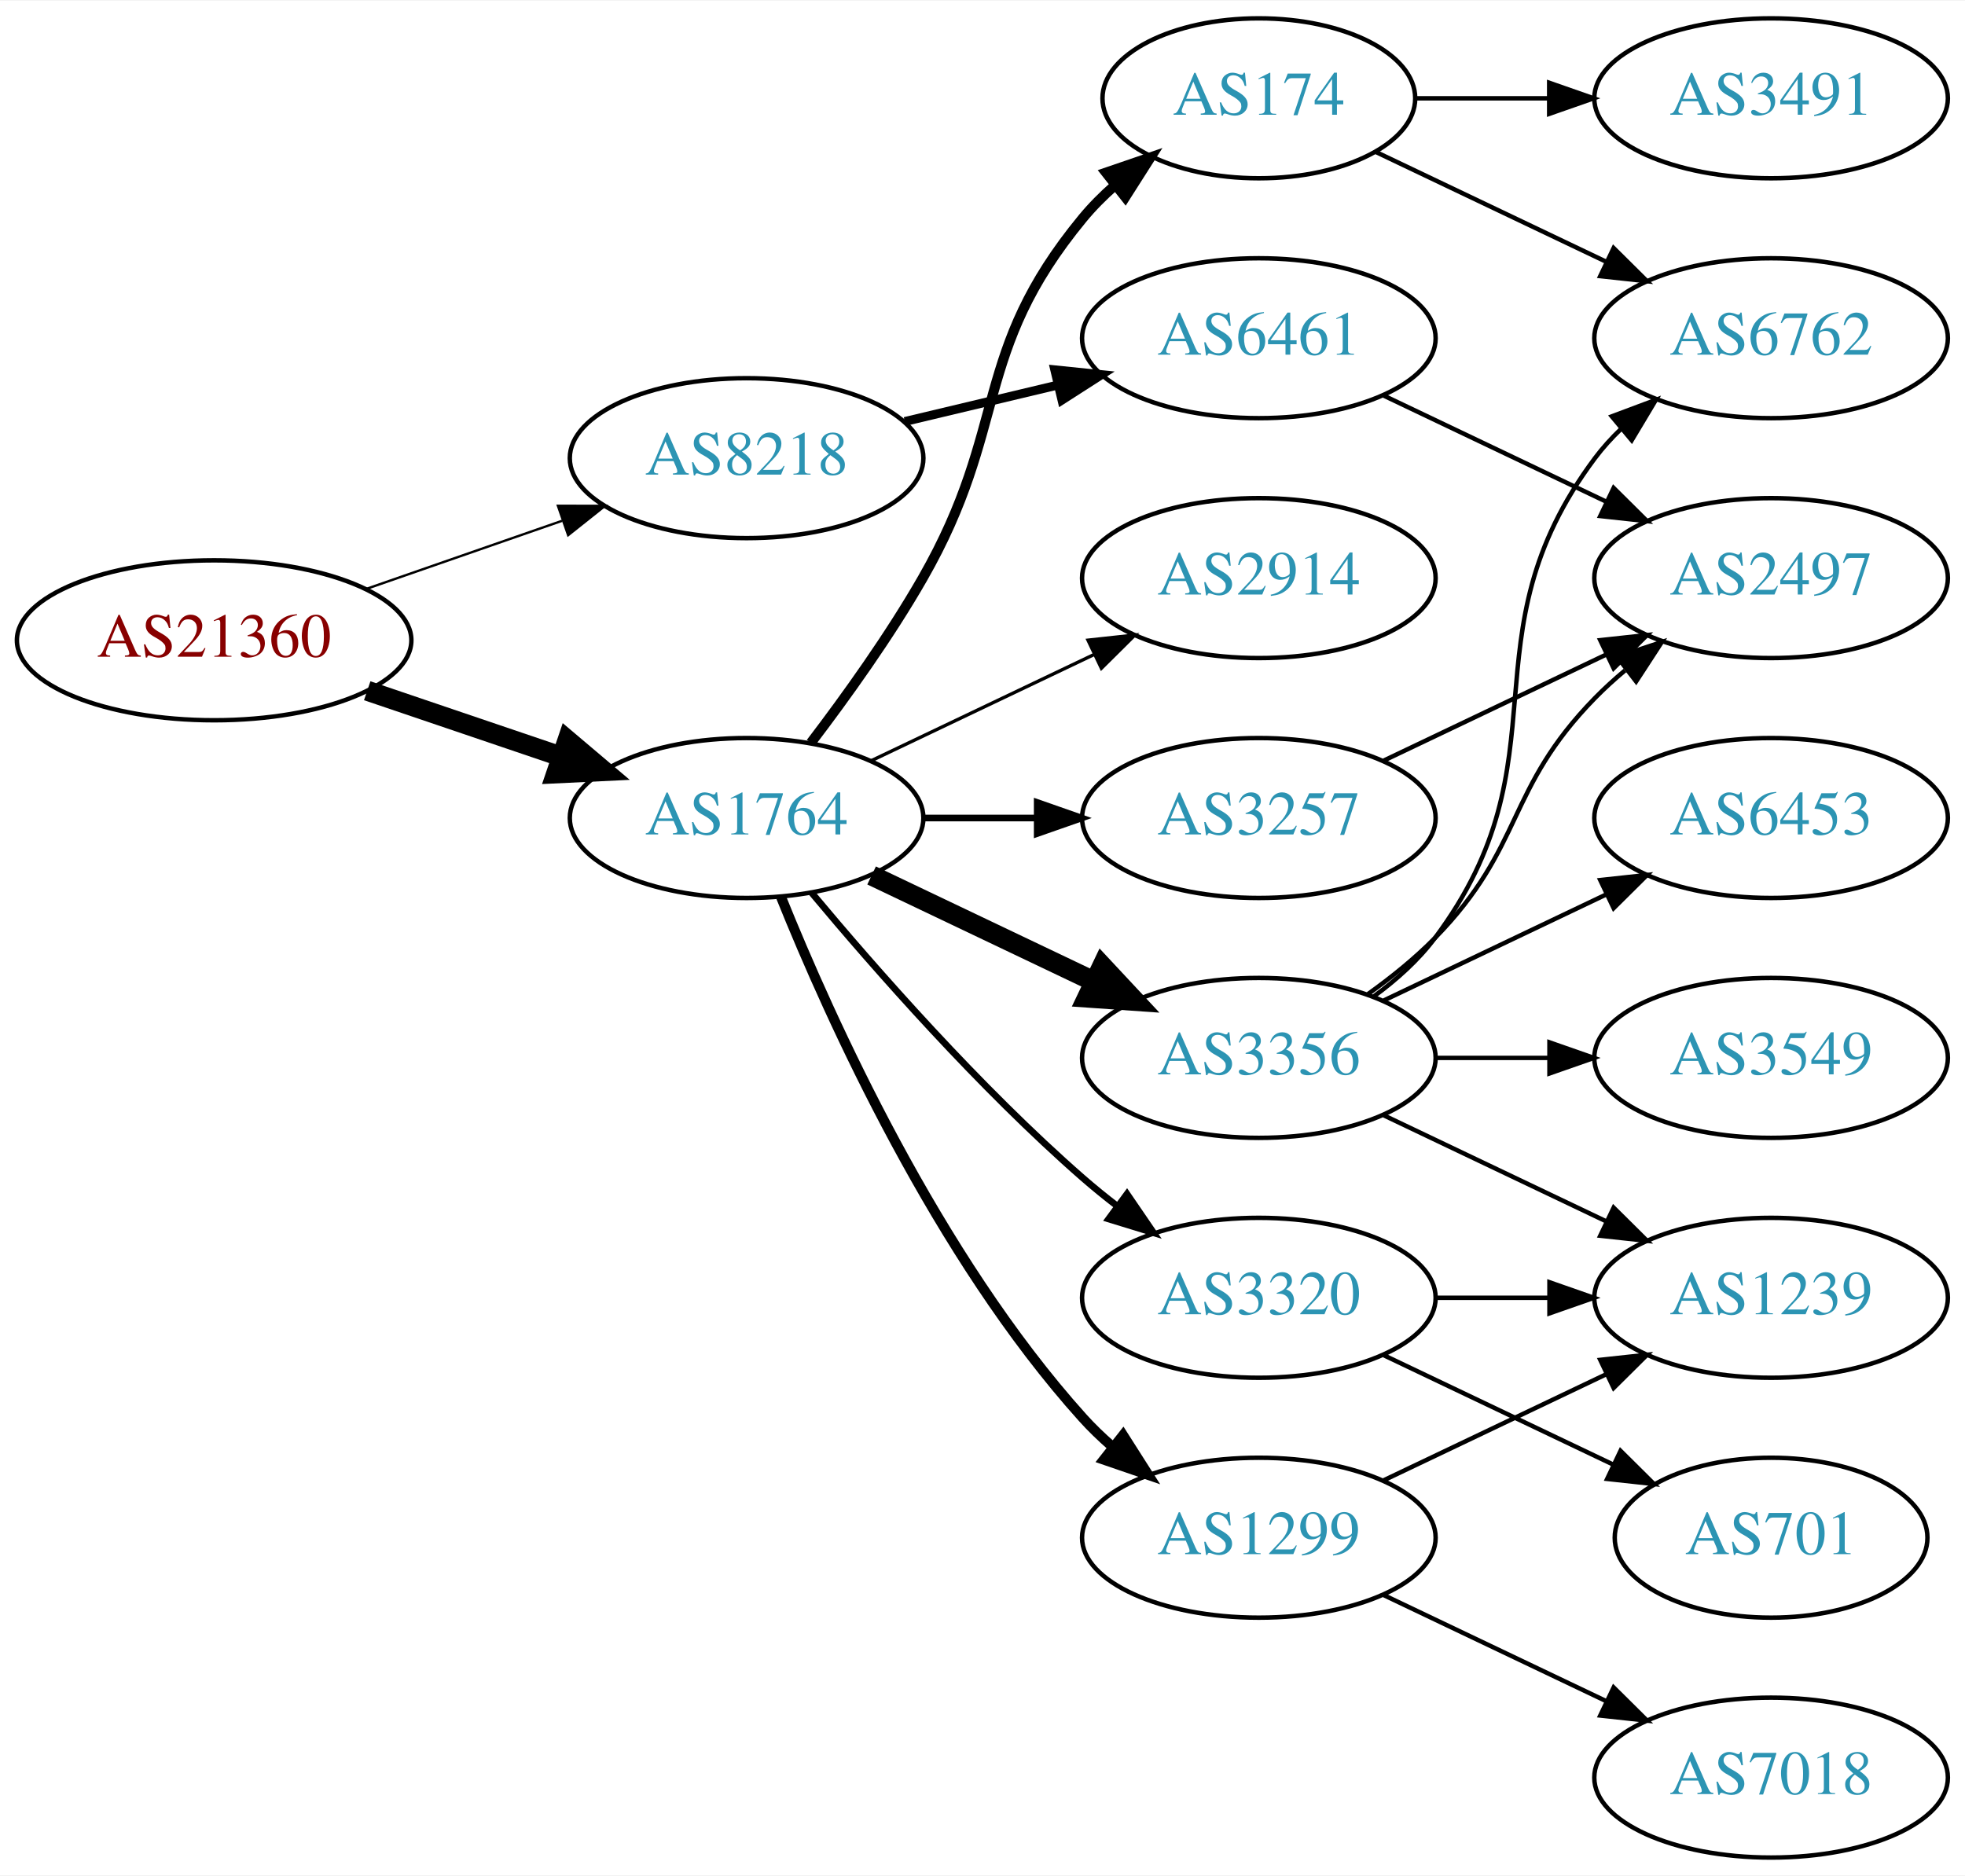
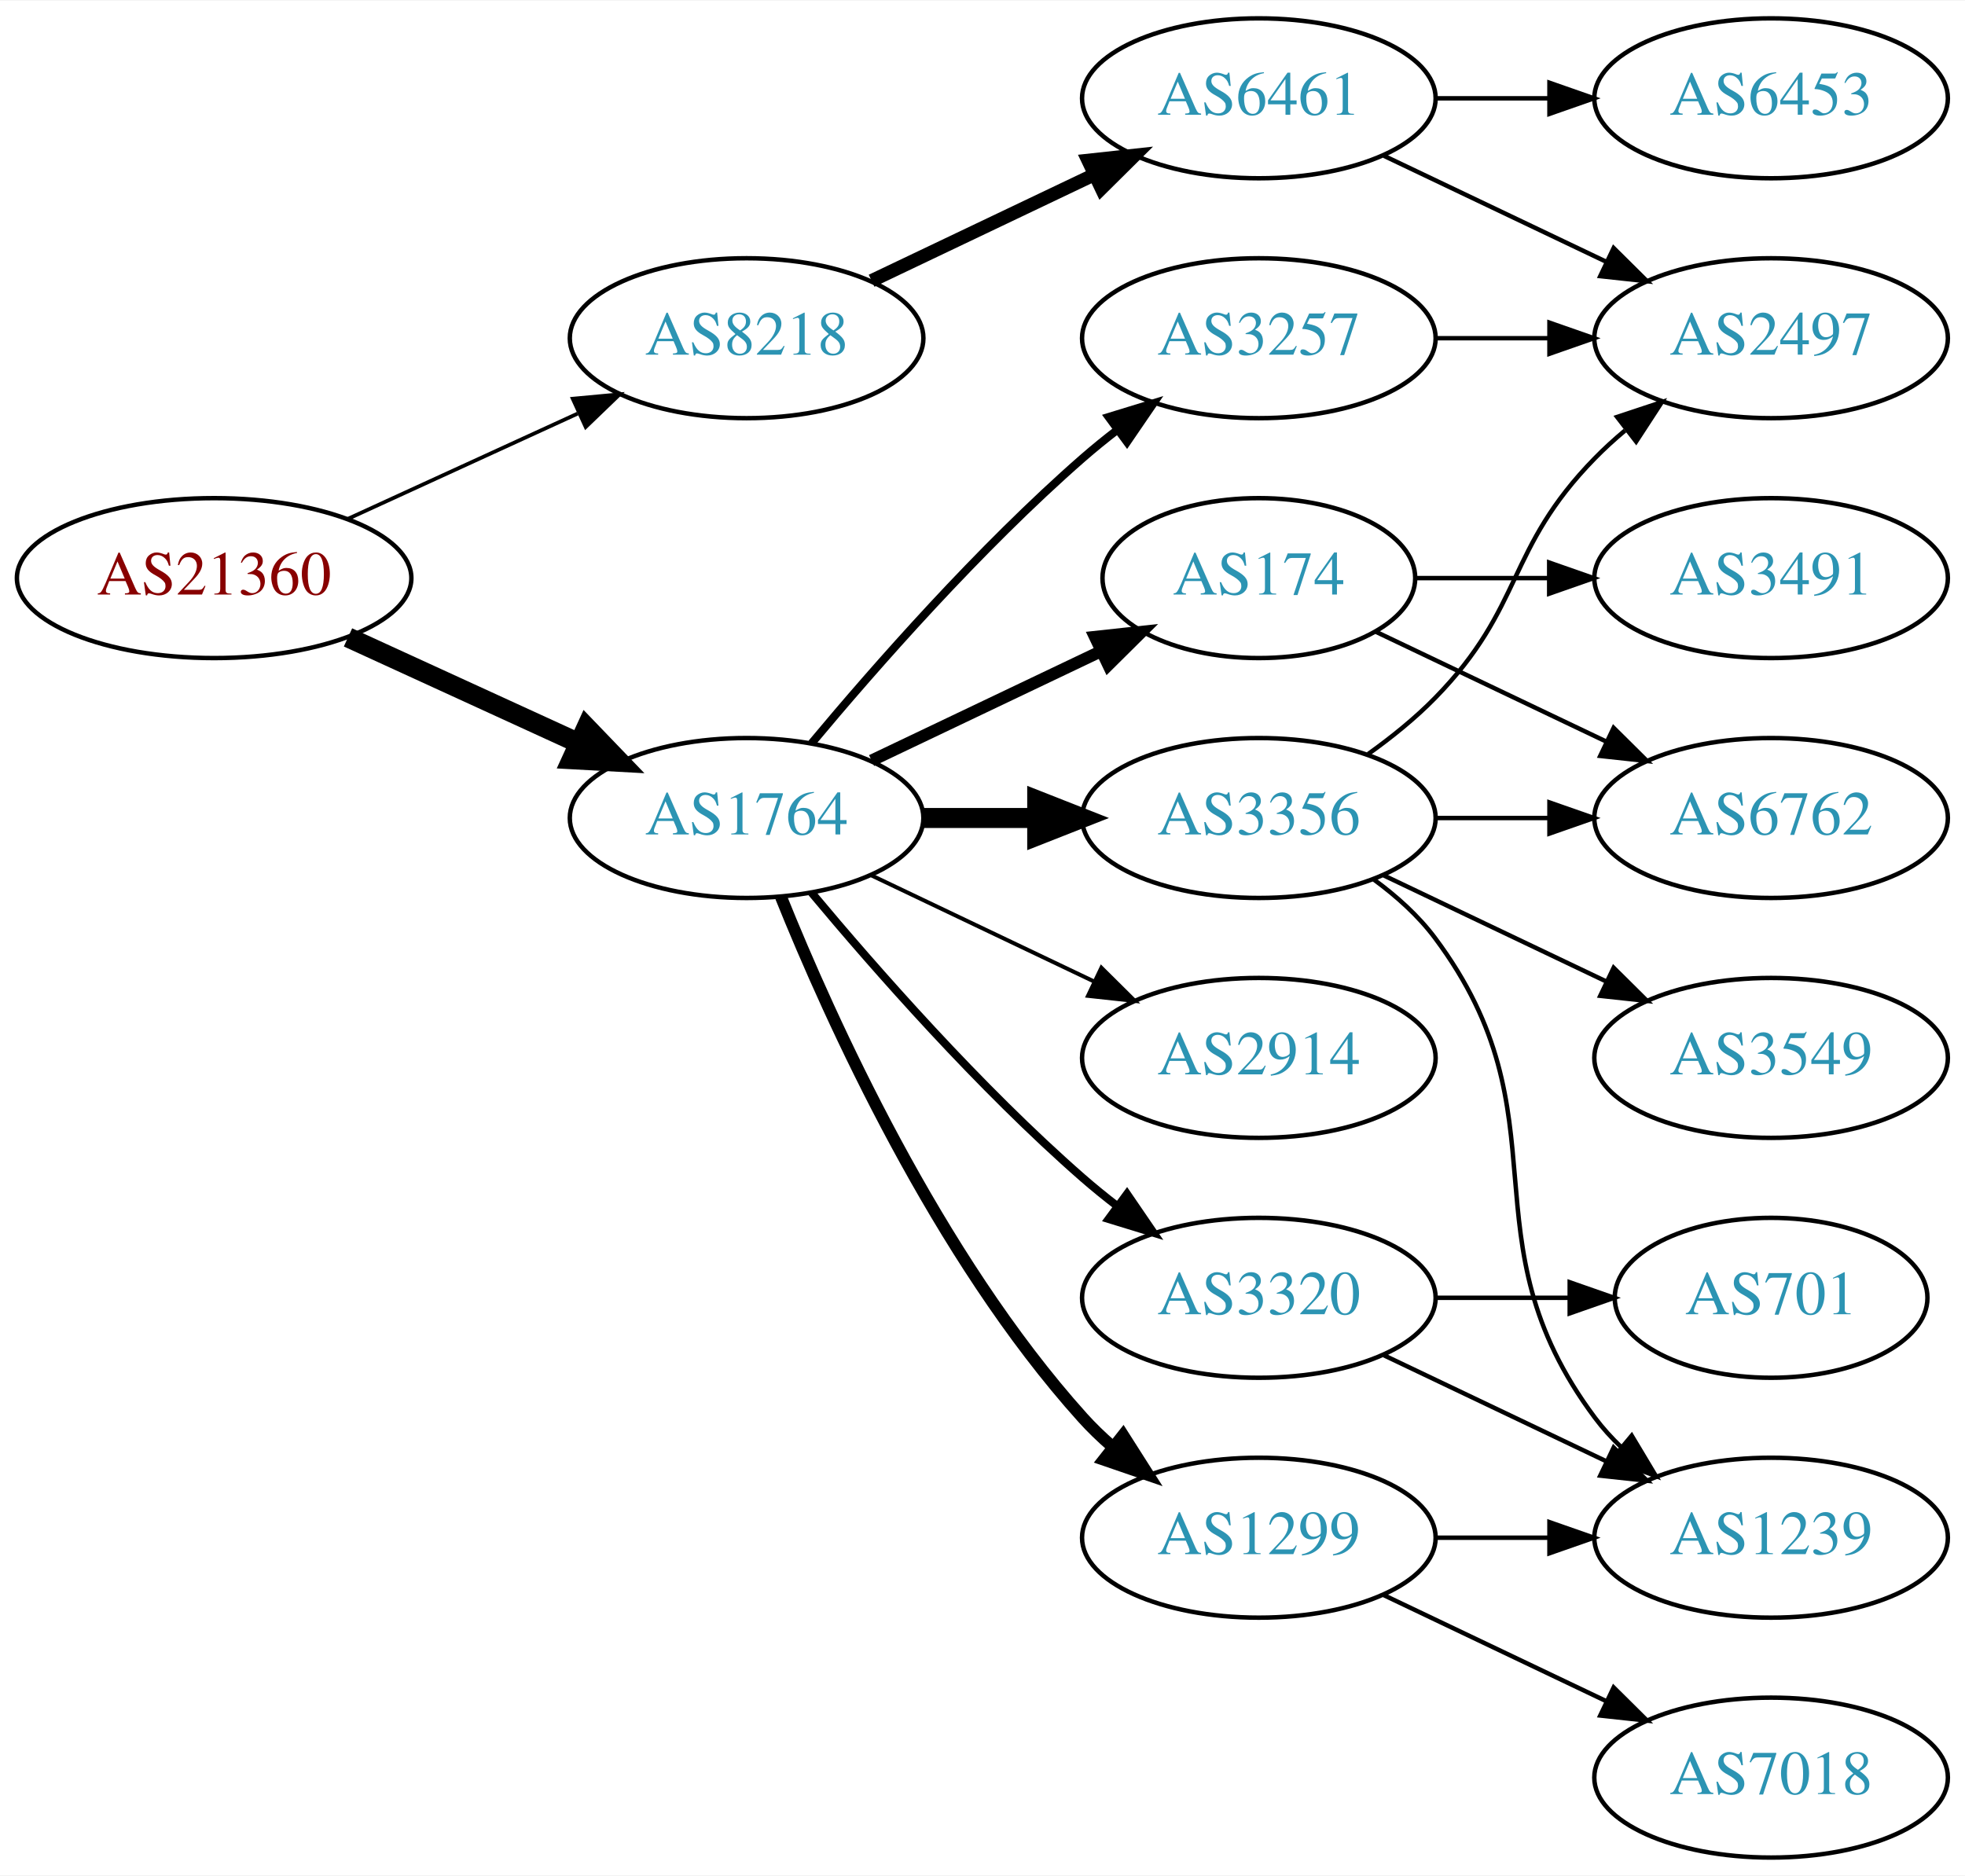
<svg xmlns="http://www.w3.org/2000/svg" xmlns:xlink="http://www.w3.org/1999/xlink" width="442pt" height="422pt" viewBox="0.00 0.00 442.27 422.00">
  <g id="graph0" class="graph" transform="scale(1 1) rotate(0) translate(4 418)">
    <polygon fill="white" stroke="none" points="-4,4 -4,-418 438.271,-418 438.271,4 -4,4" />
    <g id="node1" class="node">
      <g id="a_node1">
        <a xlink:href="/asn/21360" xlink:title="AS21360 ~ Horneckgasse 8 [AT]">
-           <ellipse fill="#ffffff" stroke="black" cx="44.196" cy="-274" rx="44.393" ry="18" />
-           <text text-anchor="middle" x="44.196" y="-270.3" font-family="Times,serif" font-size="14.00" fill="#880000">AS21360</text>
+           <ellipse fill="#ffffff" stroke="black" cx="44.196" cy="-288" rx="44.393" ry="18" />
+           <text text-anchor="middle" x="44.196" y="-284.3" font-family="Times,serif" font-size="14.00" fill="#880000">AS21360</text>
        </a>
      </g>
    </g>
    <g id="node2" class="node">
      <g id="a_node2">
        <a xlink:href="/asn/1764" xlink:title="AS1764 ~ NEXTLAYER-AS [AT]">
          <ellipse fill="#ffffff" stroke="black" cx="164.039" cy="-234" rx="39.794" ry="18" />
          <text text-anchor="middle" x="164.039" y="-230.3" font-family="Times,serif" font-size="14.00" fill="#2c94b3">AS1764</text>
        </a>
      </g>
    </g>
    <g id="edge1" class="edge">
-       <path fill="none" stroke="black" stroke-width="4.5" d="M78.65,-262.645C92.251,-258.028 108.093,-252.651 122.354,-247.81" />
-       <polygon fill="black" stroke="black" stroke-width="4.5" points="123.724,-251.503 131.928,-244.56 121.193,-244.046 123.724,-251.503" />
+       <path fill="none" stroke="black" stroke-width="4.5" d="M74.326,-274.652C89.937,-267.498 109.335,-258.609 126.007,-250.97" />
+       <polygon fill="black" stroke="black" stroke-width="4.5" points="128.008,-254.384 135.459,-246.638 124.727,-247.225 128.008,-254.384" />
    </g>
    <g id="node3" class="node">
      <g id="a_node3">
        <a xlink:href="/asn/8218" xlink:title="AS8218 ~ legacy Neotelecoms [FR]">
-           <ellipse fill="#ffffff" stroke="black" cx="164.039" cy="-315" rx="39.794" ry="18" />
-           <text text-anchor="middle" x="164.039" y="-311.3" font-family="Times,serif" font-size="14.00" fill="#2c94b3">AS8218</text>
+           <ellipse fill="#ffffff" stroke="black" cx="164.039" cy="-342" rx="39.794" ry="18" />
+           <text text-anchor="middle" x="164.039" y="-338.3" font-family="Times,serif" font-size="14.00" fill="#2c94b3">AS8218</text>
        </a>
      </g>
    </g>
    <g id="edge2" class="edge">
-       <path fill="none" stroke="black" stroke-width="0.529" d="M78.335,-285.53C92.053,-290.302 108.092,-295.883 122.502,-300.896" />
-       <polygon fill="black" stroke="black" stroke-width="0.529" points="121.573,-304.279 132.168,-304.26 123.874,-297.668 121.573,-304.279" />
+       <path fill="none" stroke="black" stroke-width="0.844" d="M74.326,-301.348C89.937,-308.502 109.335,-317.391 126.007,-325.03" />
+       <polygon fill="black" stroke="black" stroke-width="0.844" points="124.91,-328.378 135.459,-329.362 127.826,-322.014 124.91,-328.378" />
    </g>
    <g id="node4" class="node">
      <g id="a_node4">
-         <a xlink:href="/asn/174" xlink:title="AS174 ~ Cogent Communications [US]">
-           <ellipse fill="#ffffff" stroke="black" cx="279.332" cy="-396" rx="35.194" ry="18" />
-           <text text-anchor="middle" x="279.332" y="-392.3" font-family="Times,serif" font-size="14.00" fill="#2c94b3">AS174</text>
+         <a xlink:href="/asn/3356" xlink:title="AS3356 ~ Level 3 Parent, LLC [US]">
+           <ellipse fill="#ffffff" stroke="black" cx="279.332" cy="-234" rx="39.794" ry="18" />
+           <text text-anchor="middle" x="279.332" y="-230.3" font-family="Times,serif" font-size="14.00" fill="#2c94b3">AS3356</text>
        </a>
      </g>
    </g>
    <g id="edge3" class="edge">
-       <path fill="none" stroke="black" stroke-width="2.25" d="M178.5,-250.913C186.393,-261.27 196.242,-274.992 203.685,-288 223.25,-322.194 214.621,-338.606 239.685,-369 241.82,-371.589 244.263,-374.041 246.859,-376.334" />
-       <polygon fill="black" stroke="black" stroke-width="2.25" points="244.937,-379.275 254.958,-382.712 249.267,-373.775 244.937,-379.275" />
+       <path fill="none" stroke="black" stroke-width="4.5" d="M203.711,-234C211.914,-234 220.678,-234 229.21,-234" />
+       <polygon fill="black" stroke="black" stroke-width="4.5" points="229.449,-237.938 239.449,-234 229.449,-230.063 229.449,-237.938" />
    </g>
    <g id="node5" class="node">
      <g id="a_node5">
-         <a xlink:href="/asn/2914" xlink:title="AS2914 ~ NTT America, Inc. [US]">
-           <ellipse fill="#ffffff" stroke="black" cx="279.332" cy="-288" rx="39.794" ry="18" />
-           <text text-anchor="middle" x="279.332" y="-284.3" font-family="Times,serif" font-size="14.00" fill="#2c94b3">AS2914</text>
+         <a xlink:href="/asn/3257" xlink:title="AS3257 ~ GTT [DE]">
+           <ellipse fill="#ffffff" stroke="black" cx="279.332" cy="-342" rx="39.794" ry="18" />
+           <text text-anchor="middle" x="279.332" y="-338.3" font-family="Times,serif" font-size="14.00" fill="#2c94b3">AS3257</text>
        </a>
      </g>
    </g>
    <g id="edge4" class="edge">
-       <path fill="none" stroke="black" stroke-width="0.75" d="M192.175,-246.934C207.169,-254.081 225.99,-263.052 242.213,-270.785" />
-       <polygon fill="black" stroke="black" stroke-width="0.75" points="240.884,-274.028 251.417,-275.171 243.895,-267.709 240.884,-274.028" />
+       <path fill="none" stroke="black" stroke-width="1.8" d="M178.669,-250.817C192.951,-267.929 216.498,-294.745 239.685,-315 242.151,-317.154 244.789,-319.294 247.487,-321.372" />
+       <polygon fill="black" stroke="black" stroke-width="1.8" points="245.512,-324.264 255.641,-327.37 249.66,-318.625 245.512,-324.264" />
    </g>
    <g id="node6" class="node">
      <g id="a_node6">
-         <a xlink:href="/asn/3356" xlink:title="AS3356 ~ Level 3 Parent, LLC [US]">
-           <ellipse fill="#ffffff" stroke="black" cx="279.332" cy="-180" rx="39.794" ry="18" />
-           <text text-anchor="middle" x="279.332" y="-176.3" font-family="Times,serif" font-size="14.00" fill="#2c94b3">AS3356</text>
+         <a xlink:href="/asn/174" xlink:title="AS174 ~ Cogent Communications [US]">
+           <ellipse fill="#ffffff" stroke="black" cx="279.332" cy="-288" rx="35.194" ry="18" />
+           <text text-anchor="middle" x="279.332" y="-284.3" font-family="Times,serif" font-size="14.00" fill="#2c94b3">AS174</text>
        </a>
      </g>
    </g>
    <g id="edge5" class="edge">
-       <path fill="none" stroke="black" stroke-width="4.5" d="M192.175,-221.066C207.169,-213.919 225.99,-204.948 242.213,-197.215" />
-       <polygon fill="black" stroke="black" stroke-width="4.5" points="244.084,-200.686 251.417,-192.829 240.695,-193.577 244.084,-200.686" />
+       <path fill="none" stroke="black" stroke-width="2.7" d="M192.175,-246.934C207.607,-254.29 227.092,-263.577 243.628,-271.459" />
+       <polygon fill="black" stroke="black" stroke-width="2.7" points="242.436,-274.768 252.969,-275.911 245.448,-268.449 242.436,-274.768" />
    </g>
    <g id="node7" class="node">
      <g id="a_node7">
-         <a xlink:href="/asn/3320" xlink:title="AS3320 ~ DTAG [DE]">
-           <ellipse fill="#ffffff" stroke="black" cx="279.332" cy="-126" rx="39.794" ry="18" />
-           <text text-anchor="middle" x="279.332" y="-122.3" font-family="Times,serif" font-size="14.00" fill="#2c94b3">AS3320</text>
+         <a xlink:href="/asn/2914" xlink:title="AS2914 ~ NTT America, Inc. [US]">
+           <ellipse fill="#ffffff" stroke="black" cx="279.332" cy="-180" rx="39.794" ry="18" />
+           <text text-anchor="middle" x="279.332" y="-176.3" font-family="Times,serif" font-size="14.00" fill="#2c94b3">AS2914</text>
        </a>
      </g>
    </g>
    <g id="edge6" class="edge">
-       <path fill="none" stroke="black" stroke-width="1.5" d="M178.669,-217.183C192.951,-200.071 216.498,-173.255 239.685,-153 242.151,-150.846 244.789,-148.706 247.487,-146.628" />
-       <polygon fill="black" stroke="black" stroke-width="1.5" points="249.66,-149.375 255.641,-140.63 245.512,-143.736 249.66,-149.375" />
+       <path fill="none" stroke="black" stroke-width="0.9" d="M192.175,-221.066C207.169,-213.919 225.99,-204.948 242.213,-197.215" />
+       <polygon fill="black" stroke="black" stroke-width="0.9" points="243.895,-200.291 251.417,-192.829 240.884,-193.972 243.895,-200.291" />
    </g>
    <g id="node8" class="node">
      <g id="a_node8">
        <a xlink:href="/asn/1299" xlink:title="AS1299 ~ Telia Carrier [EU]">
          <ellipse fill="#ffffff" stroke="black" cx="279.332" cy="-72" rx="39.794" ry="18" />
          <text text-anchor="middle" x="279.332" y="-68.3" font-family="Times,serif" font-size="14.00" fill="#2c94b3">AS1299</text>
        </a>
      </g>
    </g>
    <g id="edge7" class="edge">
-       <path fill="none" stroke="black" stroke-width="2.25" d="M171.786,-216.213C182.837,-188.757 206.891,-135.422 239.685,-99 241.688,-96.776 243.906,-94.637 246.239,-92.603" />
-       <polygon fill="black" stroke="black" stroke-width="2.25" points="248.769,-95.065 254.458,-86.127 244.437,-89.567 248.769,-95.065" />
+       <path fill="none" stroke="black" stroke-width="2.7" d="M171.786,-216.213C182.837,-188.757 206.891,-135.422 239.685,-99 241.688,-96.776 243.906,-94.637 246.239,-92.603" />
+       <polygon fill="black" stroke="black" stroke-width="2.7" points="248.769,-95.065 254.458,-86.127 244.437,-89.567 248.769,-95.065" />
    </g>
    <g id="node9" class="node">
      <g id="a_node9">
-         <a xlink:href="/asn/3257" xlink:title="AS3257 ~ GTT [DE]">
-           <ellipse fill="#ffffff" stroke="black" cx="279.332" cy="-234" rx="39.794" ry="18" />
-           <text text-anchor="middle" x="279.332" y="-230.3" font-family="Times,serif" font-size="14.00" fill="#2c94b3">AS3257</text>
+         <a xlink:href="/asn/3320" xlink:title="AS3320 ~ DTAG [DE]">
+           <ellipse fill="#ffffff" stroke="black" cx="279.332" cy="-126" rx="39.794" ry="18" />
+           <text text-anchor="middle" x="279.332" y="-122.3" font-family="Times,serif" font-size="14.00" fill="#2c94b3">AS3320</text>
        </a>
      </g>
    </g>
    <g id="edge8" class="edge">
-       <path fill="none" stroke="black" stroke-width="1.5" d="M203.711,-234C211.914,-234 220.678,-234 229.21,-234" />
-       <polygon fill="black" stroke="black" stroke-width="1.5" points="229.449,-237.5 239.449,-234 229.449,-230.5 229.449,-237.5" />
-     </g>
-     <g id="node18" class="node">
-       <g id="a_node18">
+       <path fill="none" stroke="black" stroke-width="1.8" d="M178.669,-217.183C192.951,-200.071 216.498,-173.255 239.685,-153 242.151,-150.846 244.789,-148.706 247.487,-146.628" />
+       <polygon fill="black" stroke="black" stroke-width="1.8" points="249.66,-149.375 255.641,-140.63 245.512,-143.736 249.66,-149.375" />
+     </g>
+     <g id="node17" class="node">
+       <g id="a_node17">
        <a xlink:href="/asn/6461" xlink:title="AS6461 ~ Zayo Bandwidth [US]">
-           <ellipse fill="#ffffff" stroke="black" cx="279.332" cy="-342" rx="39.794" ry="18" />
-           <text text-anchor="middle" x="279.332" y="-338.3" font-family="Times,serif" font-size="14.00" fill="#2c94b3">AS6461</text>
-         </a>
-       </g>
-     </g>
-     <g id="edge21" class="edge">
-       <path fill="none" stroke="black" stroke-width="2" d="M199.646,-323.248C210.517,-325.838 222.671,-328.735 234.114,-331.462" />
-       <polygon fill="black" stroke="black" stroke-width="2" points="233.397,-334.889 243.936,-333.803 235.02,-328.08 233.397,-334.889" />
+           <ellipse fill="#ffffff" stroke="black" cx="279.332" cy="-396" rx="39.794" ry="18" />
+           <text text-anchor="middle" x="279.332" y="-392.3" font-family="Times,serif" font-size="14.00" fill="#2c94b3">AS6461</text>
+         </a>
+       </g>
+     </g>
+     <g id="edge20" class="edge">
+       <path fill="none" stroke="black" stroke-width="3" d="M192.175,-354.934C207.169,-362.081 225.99,-371.052 242.213,-378.785" />
+       <polygon fill="black" stroke="black" stroke-width="3" points="240.884,-382.028 251.417,-383.171 243.895,-375.709 240.884,-382.028" />
+     </g>
+     <g id="node10" class="node">
+       <g id="a_node10">
+         <a xlink:href="/asn/2497" xlink:title="AS2497 ~ Internet Initiative Japan Inc. [JP]">
+           <ellipse fill="#ffffff" stroke="black" cx="394.625" cy="-342" rx="39.794" ry="18" />
+           <text text-anchor="middle" x="394.625" y="-338.3" font-family="Times,serif" font-size="14.00" fill="#2c94b3">AS2497</text>
+         </a>
+       </g>
+     </g>
+     <g id="edge10" class="edge">
+       <path fill="none" stroke="black" d="M303.926,-248.389C309.182,-252.148 314.513,-256.437 318.978,-261 339.151,-281.617 334.806,-294.383 354.978,-315 357.071,-317.139 359.354,-319.218 361.731,-321.21" />
+       <polygon fill="black" stroke="black" points="359.974,-324.275 370.031,-327.611 364.249,-318.732 359.974,-324.275" />
+     </g>
+     <g id="node11" class="node">
+       <g id="a_node11">
+         <a xlink:href="/asn/6762" xlink:title="AS6762 ~ TELECOM ITALIA SPARKLE S.p.A. [IT]">
+           <ellipse fill="#ffffff" stroke="black" cx="394.625" cy="-234" rx="39.794" ry="18" />
+           <text text-anchor="middle" x="394.625" y="-230.3" font-family="Times,serif" font-size="14.00" fill="#2c94b3">AS6762</text>
+         </a>
+       </g>
+     </g>
+     <g id="edge11" class="edge">
+       <path fill="none" stroke="black" d="M319.004,-234C327.207,-234 335.971,-234 344.503,-234" />
+       <polygon fill="black" stroke="black" points="344.742,-237.5 354.742,-234 344.742,-230.5 344.742,-237.5" />
    </g>
    <g id="node12" class="node">
      <g id="a_node12">
-         <a xlink:href="/asn/6762" xlink:title="AS6762 ~ TELECOM ITALIA SPARKLE S.p.A. [IT]">
-           <ellipse fill="#ffffff" stroke="black" cx="394.625" cy="-342" rx="39.794" ry="18" />
-           <text text-anchor="middle" x="394.625" y="-338.3" font-family="Times,serif" font-size="14.00" fill="#2c94b3">AS6762</text>
-         </a>
-       </g>
-     </g>
-     <g id="edge16" class="edge">
-       <path fill="none" stroke="black" d="M305.757,-383.881C321.059,-376.587 340.783,-367.186 357.665,-359.14" />
-       <polygon fill="black" stroke="black" points="359.184,-362.293 366.705,-354.831 356.172,-355.974 359.184,-362.293" />
-     </g>
-     <g id="node16" class="node">
-       <g id="a_node16">
-         <a xlink:href="/asn/3491" xlink:title="AS3491 ~ PCCW Global, Inc. [US]">
-           <ellipse fill="#ffffff" stroke="black" cx="394.625" cy="-396" rx="39.794" ry="18" />
-           <text text-anchor="middle" x="394.625" y="-392.3" font-family="Times,serif" font-size="14.00" fill="#2c94b3">AS3491</text>
-         </a>
-       </g>
-     </g>
-     <g id="edge17" class="edge">
-       <path fill="none" stroke="black" d="M314.631,-396C324.008,-396 334.358,-396 344.393,-396" />
-       <polygon fill="black" stroke="black" points="344.681,-399.5 354.681,-396 344.681,-392.5 344.681,-399.5" />
-     </g>
-     <g id="node10" class="node">
-       <g id="a_node10">
        <a xlink:href="/asn/3549" xlink:title="AS3549 ~ Level 3 Parent, LLC [US]">
          <ellipse fill="#ffffff" stroke="black" cx="394.625" cy="-180" rx="39.794" ry="18" />
          <text text-anchor="middle" x="394.625" y="-176.3" font-family="Times,serif" font-size="14.00" fill="#2c94b3">AS3549</text>
        </a>
      </g>
    </g>
-     <g id="edge9" class="edge">
-       <path fill="none" stroke="black" d="M319.004,-180C327.207,-180 335.971,-180 344.503,-180" />
-       <polygon fill="black" stroke="black" points="344.742,-183.5 354.742,-180 344.742,-176.5 344.742,-183.5" />
-     </g>
-     <g id="node11" class="node">
-       <g id="a_node11">
-         <a xlink:href="/asn/6453" xlink:title="AS6453 ~ TATA COMMUNICATIONS (AMERICA) INC [US]">
-           <ellipse fill="#ffffff" stroke="black" cx="394.625" cy="-234" rx="39.794" ry="18" />
-           <text text-anchor="middle" x="394.625" y="-230.3" font-family="Times,serif" font-size="14.00" fill="#2c94b3">AS6453</text>
-         </a>
-       </g>
-     </g>
-     <g id="edge10" class="edge">
-       <path fill="none" stroke="black" d="M307.468,-192.934C322.462,-200.081 341.283,-209.052 357.506,-216.785" />
-       <polygon fill="black" stroke="black" points="356.177,-220.028 366.71,-221.171 359.188,-213.709 356.177,-220.028" />
-     </g>
-     <g id="edge11" class="edge">
-       <path fill="none" stroke="black" d="M305.262,-193.882C310.338,-197.611 315.256,-202.016 318.978,-207 349.249,-247.542 324.707,-274.458 354.978,-315 356.723,-317.336 358.73,-319.545 360.893,-321.617" />
-       <polygon fill="black" stroke="black" points="358.771,-324.405 368.694,-328.118 363.253,-319.027 358.771,-324.405" />
+     <g id="edge12" class="edge">
+       <path fill="none" stroke="black" d="M307.468,-221.066C322.462,-213.919 341.283,-204.948 357.506,-197.215" />
+       <polygon fill="black" stroke="black" points="359.188,-200.291 366.71,-192.829 356.177,-193.972 359.188,-200.291" />
    </g>
    <g id="node13" class="node">
      <g id="a_node13">
        <a xlink:href="/asn/1239" xlink:title="AS1239 ~ Sprint [US]">
-           <ellipse fill="#ffffff" stroke="black" cx="394.625" cy="-126" rx="39.794" ry="18" />
-           <text text-anchor="middle" x="394.625" y="-122.3" font-family="Times,serif" font-size="14.00" fill="#2c94b3">AS1239</text>
-         </a>
-       </g>
-     </g>
-     <g id="edge12" class="edge">
-       <path fill="none" stroke="black" d="M307.468,-167.066C322.462,-159.919 341.283,-150.948 357.506,-143.215" />
-       <polygon fill="black" stroke="black" points="359.188,-146.291 366.71,-138.829 356.177,-139.972 359.188,-146.291" />
+           <ellipse fill="#ffffff" stroke="black" cx="394.625" cy="-72" rx="39.794" ry="18" />
+           <text text-anchor="middle" x="394.625" y="-68.3" font-family="Times,serif" font-size="14.00" fill="#2c94b3">AS1239</text>
+         </a>
+       </g>
+     </g>
+     <g id="edge13" class="edge">
+       <path fill="none" stroke="black" d="M305.262,-220.118C310.338,-216.389 315.256,-211.984 318.978,-207 349.249,-166.458 324.707,-139.542 354.978,-99 356.723,-96.664 358.73,-94.455 360.893,-92.383" />
+       <polygon fill="black" stroke="black" points="363.253,-94.973 368.694,-85.882 358.771,-89.595 363.253,-94.973" />
+     </g>
+     <g id="edge9" class="edge">
+       <path fill="none" stroke="black" d="M319.004,-342C327.207,-342 335.971,-342 344.503,-342" />
+       <polygon fill="black" stroke="black" points="344.742,-345.5 354.742,-342 344.742,-338.5 344.742,-345.5" />
+     </g>
+     <g id="edge15" class="edge">
+       <path fill="none" stroke="black" d="M305.757,-275.881C321.059,-268.587 340.783,-259.186 357.665,-251.14" />
+       <polygon fill="black" stroke="black" points="359.184,-254.293 366.705,-246.831 356.172,-247.974 359.184,-254.293" />
    </g>
    <g id="node14" class="node">
      <g id="a_node14">
-         <a xlink:href="/asn/2497" xlink:title="AS2497 ~ Internet Initiative Japan Inc. [JP]">
+         <a xlink:href="/asn/3491" xlink:title="AS3491 ~ PCCW Global, Inc. [US]">
          <ellipse fill="#ffffff" stroke="black" cx="394.625" cy="-288" rx="39.794" ry="18" />
-           <text text-anchor="middle" x="394.625" y="-284.3" font-family="Times,serif" font-size="14.00" fill="#2c94b3">AS2497</text>
-         </a>
-       </g>
-     </g>
-     <g id="edge13" class="edge">
-       <path fill="none" stroke="black" d="M303.926,-194.389C309.182,-198.148 314.513,-202.437 318.978,-207 339.151,-227.617 334.806,-240.383 354.978,-261 357.071,-263.139 359.354,-265.218 361.731,-267.21" />
-       <polygon fill="black" stroke="black" points="359.974,-270.275 370.031,-273.611 364.249,-264.732 359.974,-270.275" />
+           <text text-anchor="middle" x="394.625" y="-284.3" font-family="Times,serif" font-size="14.00" fill="#2c94b3">AS3491</text>
+         </a>
+       </g>
    </g>
    <g id="edge14" class="edge">
-       <path fill="none" stroke="black" d="M319.004,-126C327.207,-126 335.971,-126 344.503,-126" />
-       <polygon fill="black" stroke="black" points="344.742,-129.5 354.742,-126 344.742,-122.5 344.742,-129.5" />
+       <path fill="none" stroke="black" d="M314.631,-288C324.008,-288 334.358,-288 344.393,-288" />
+       <polygon fill="black" stroke="black" points="344.681,-291.5 354.681,-288 344.681,-284.5 344.681,-291.5" />
+     </g>
+     <g id="edge19" class="edge">
+       <path fill="none" stroke="black" d="M319.004,-72C327.207,-72 335.971,-72 344.503,-72" />
+       <polygon fill="black" stroke="black" points="344.742,-75.5 354.742,-72 344.742,-68.5 344.742,-75.5" />
+     </g>
+     <g id="node16" class="node">
+       <g id="a_node16">
+         <a xlink:href="/asn/7018" xlink:title="AS7018 ~ AT&amp;T Services, Inc. [US]">
+           <ellipse fill="#ffffff" stroke="black" cx="394.625" cy="-18" rx="39.794" ry="18" />
+           <text text-anchor="middle" x="394.625" y="-14.3" font-family="Times,serif" font-size="14.00" fill="#2c94b3">AS7018</text>
+         </a>
+       </g>
+     </g>
+     <g id="edge18" class="edge">
+       <path fill="none" stroke="black" d="M307.468,-59.066C322.462,-51.919 341.283,-42.948 357.506,-35.215" />
+       <polygon fill="black" stroke="black" points="359.188,-38.291 366.71,-30.829 356.177,-31.972 359.188,-38.291" />
+     </g>
+     <g id="edge17" class="edge">
+       <path fill="none" stroke="black" d="M307.468,-113.066C322.462,-105.919 341.283,-96.948 357.506,-89.215" />
+       <polygon fill="black" stroke="black" points="359.188,-92.291 366.71,-84.829 356.177,-85.972 359.188,-92.291" />
    </g>
    <g id="node15" class="node">
      <g id="a_node15">
        <a xlink:href="/asn/701" xlink:title="AS701 ~ UUNET [US]">
-           <ellipse fill="#ffffff" stroke="black" cx="394.625" cy="-72" rx="35.194" ry="18" />
-           <text text-anchor="middle" x="394.625" y="-68.3" font-family="Times,serif" font-size="14.00" fill="#2c94b3">AS701</text>
-         </a>
-       </g>
-     </g>
-     <g id="edge15" class="edge">
-       <path fill="none" stroke="black" d="M307.468,-113.066C322.9,-105.71 342.385,-96.423 358.92,-88.541" />
-       <polygon fill="black" stroke="black" points="360.741,-91.551 368.262,-84.089 357.729,-85.232 360.741,-91.551" />
-     </g>
-     <g id="edge19" class="edge">
-       <path fill="none" stroke="black" d="M307.468,-84.934C322.462,-92.081 341.283,-101.052 357.506,-108.785" />
-       <polygon fill="black" stroke="black" points="356.177,-112.028 366.71,-113.171 359.188,-105.709 356.177,-112.028" />
-     </g>
-     <g id="node17" class="node">
-       <g id="a_node17">
-         <a xlink:href="/asn/7018" xlink:title="AS7018 ~ AT&amp;T Services, Inc. [US]">
-           <ellipse fill="#ffffff" stroke="black" cx="394.625" cy="-18" rx="39.794" ry="18" />
-           <text text-anchor="middle" x="394.625" y="-14.3" font-family="Times,serif" font-size="14.00" fill="#2c94b3">AS7018</text>
-         </a>
-       </g>
-     </g>
-     <g id="edge18" class="edge">
-       <path fill="none" stroke="black" d="M307.468,-59.066C322.462,-51.919 341.283,-42.948 357.506,-35.215" />
-       <polygon fill="black" stroke="black" points="359.188,-38.291 366.71,-30.829 356.177,-31.972 359.188,-38.291" />
-     </g>
-     <g id="edge20" class="edge">
-       <path fill="none" stroke="black" d="M307.468,-246.934C322.462,-254.081 341.283,-263.052 357.506,-270.785" />
-       <polygon fill="black" stroke="black" points="356.177,-274.028 366.71,-275.171 359.188,-267.709 356.177,-274.028" />
+           <ellipse fill="#ffffff" stroke="black" cx="394.625" cy="-126" rx="35.194" ry="18" />
+           <text text-anchor="middle" x="394.625" y="-122.3" font-family="Times,serif" font-size="14.00" fill="#2c94b3">AS701</text>
+         </a>
+       </g>
+     </g>
+     <g id="edge16" class="edge">
+       <path fill="none" stroke="black" d="M319.004,-126C328.709,-126 339.2,-126 349.163,-126" />
+       <polygon fill="black" stroke="black" points="349.299,-129.5 359.299,-126 349.299,-122.5 349.299,-129.5" />
+     </g>
+     <g id="edge21" class="edge">
+       <path fill="none" stroke="black" d="M307.468,-383.066C322.462,-375.919 341.283,-366.948 357.506,-359.215" />
+       <polygon fill="black" stroke="black" points="359.188,-362.291 366.71,-354.829 356.177,-355.972 359.188,-362.291" />
+     </g>
+     <g id="node18" class="node">
+       <g id="a_node18">
+         <a xlink:href="/asn/6453" xlink:title="AS6453 ~ TATA COMMUNICATIONS (AMERICA) INC [US]">
+           <ellipse fill="#ffffff" stroke="black" cx="394.625" cy="-396" rx="39.794" ry="18" />
+           <text text-anchor="middle" x="394.625" y="-392.3" font-family="Times,serif" font-size="14.00" fill="#2c94b3">AS6453</text>
+         </a>
+       </g>
    </g>
    <g id="edge22" class="edge">
-       <path fill="none" stroke="black" d="M307.468,-329.066C322.462,-321.919 341.283,-312.948 357.506,-305.215" />
-       <polygon fill="black" stroke="black" points="359.188,-308.291 366.71,-300.829 356.177,-301.972 359.188,-308.291" />
+       <path fill="none" stroke="black" d="M319.004,-396C327.207,-396 335.971,-396 344.503,-396" />
+       <polygon fill="black" stroke="black" points="344.742,-399.5 354.742,-396 344.742,-392.5 344.742,-399.5" />
    </g>
  </g>
</svg>
